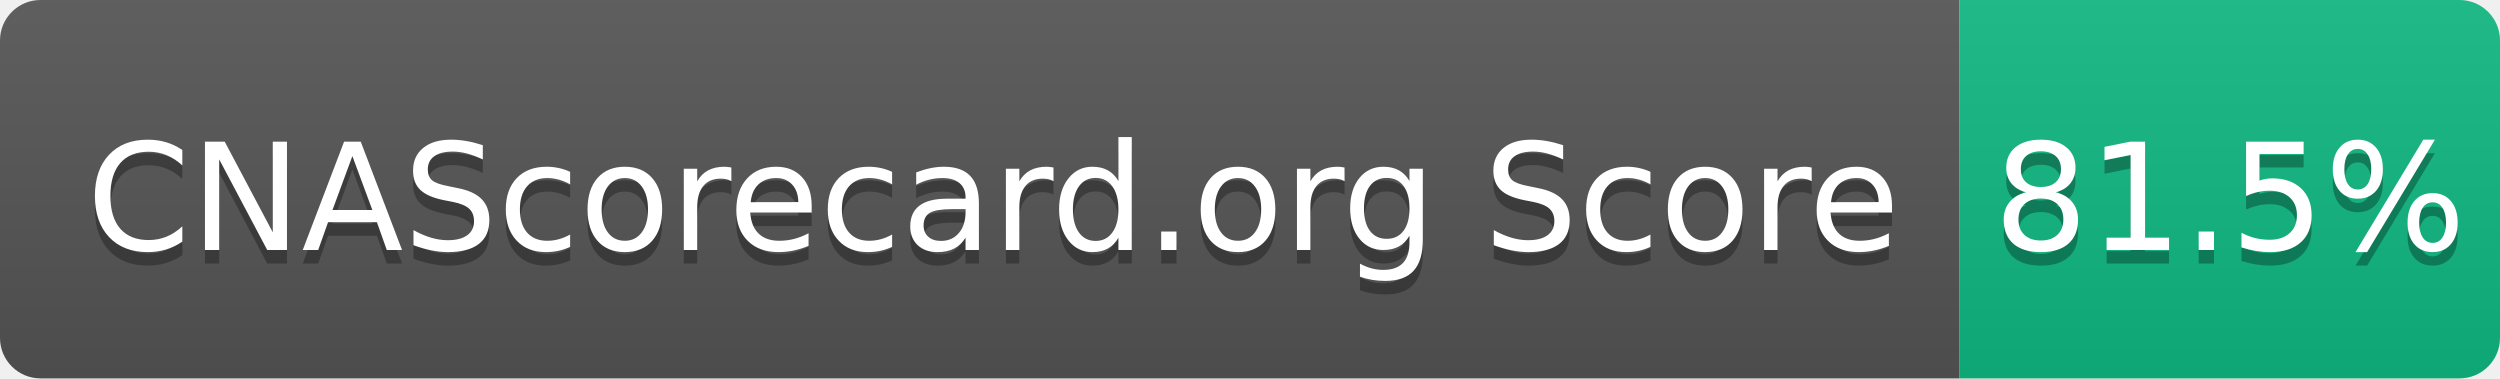
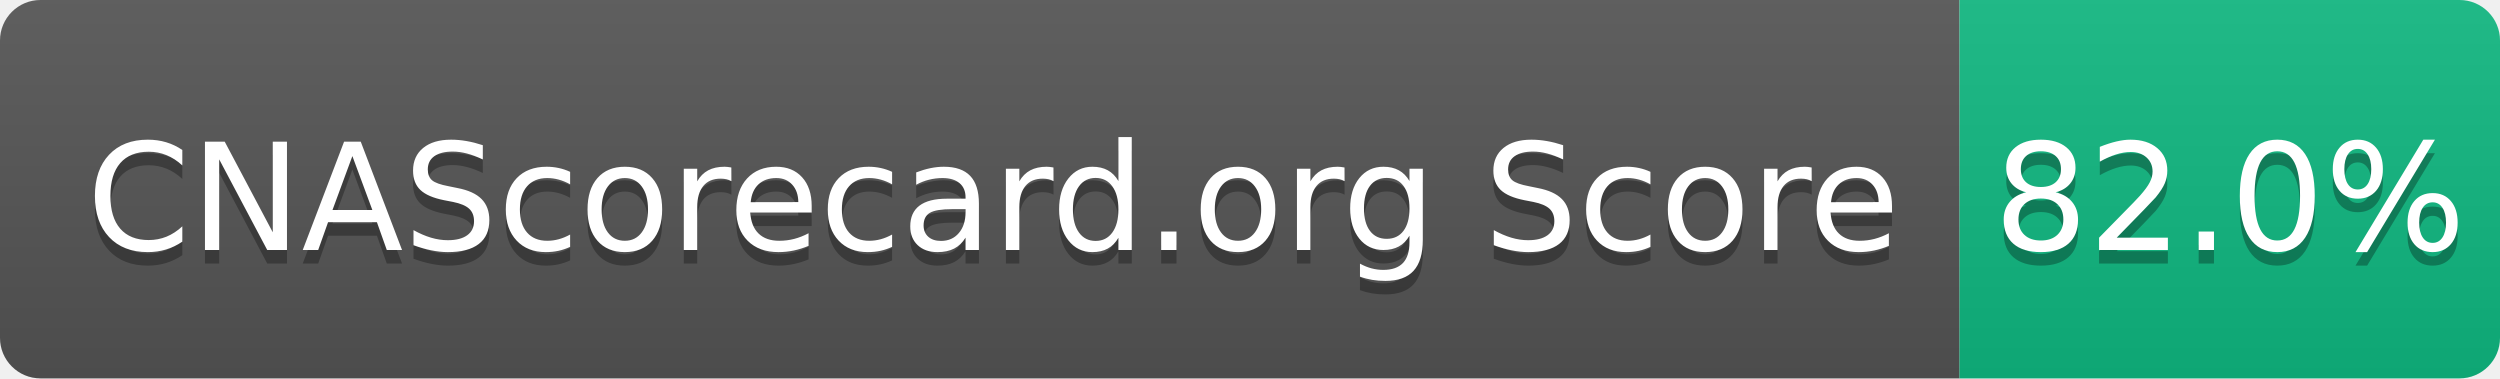
- <svg xmlns="http://www.w3.org/2000/svg" width="185" height="28" role="img" aria-label="CNAScorecard.org Score: 81.5%">
+ <svg xmlns="http://www.w3.org/2000/svg" width="185" height="28" role="img" aria-label="CNAScorecard.org Score: 82.0%">
  <linearGradient id="s" x2="0" y2="100%">
    <stop offset="0" stop-color="#bbb" stop-opacity=".1" />
    <stop offset="1" stop-opacity=".1" />
  </linearGradient>
  <clipPath id="r">
    <rect width="185" height="28" rx="3" fill="#fff" />
  </clipPath>
  <g clip-path="url(#r)">
    <rect width="145" height="28" fill="#555" />
    <rect x="145" width="40" height="28" fill="#10B981" />
    <rect width="185" height="28" fill="url(#s)" />
  </g>
  <g fill="#fff" text-anchor="middle" font-family="Verdana,Geneva,DejaVu Sans,sans-serif" text-rendering="geometricPrecision" font-size="110">
    <text aria-hidden="true" x="735" y="195" fill="#010101" fill-opacity=".3" transform="scale(.1)" textLength="1350">CNAScorecard.org Score</text>
    <text x="735" y="185" transform="scale(.1)" fill="#fff" textLength="1350">CNAScorecard.org Score</text>
-     <text aria-hidden="true" x="1650" y="195" fill="#010101" fill-opacity=".3" transform="scale(.1)" textLength="300">81.5%</text>
-     <text x="1650" y="185" transform="scale(.1)" fill="#fff" textLength="300">81.5%</text>
+     <text aria-hidden="true" x="1650" y="195" fill="#010101" fill-opacity=".3" transform="scale(.1)" textLength="300">82.0%</text>
+     <text x="1650" y="185" transform="scale(.1)" fill="#fff" textLength="300">82.0%</text>
  </g>
</svg>
